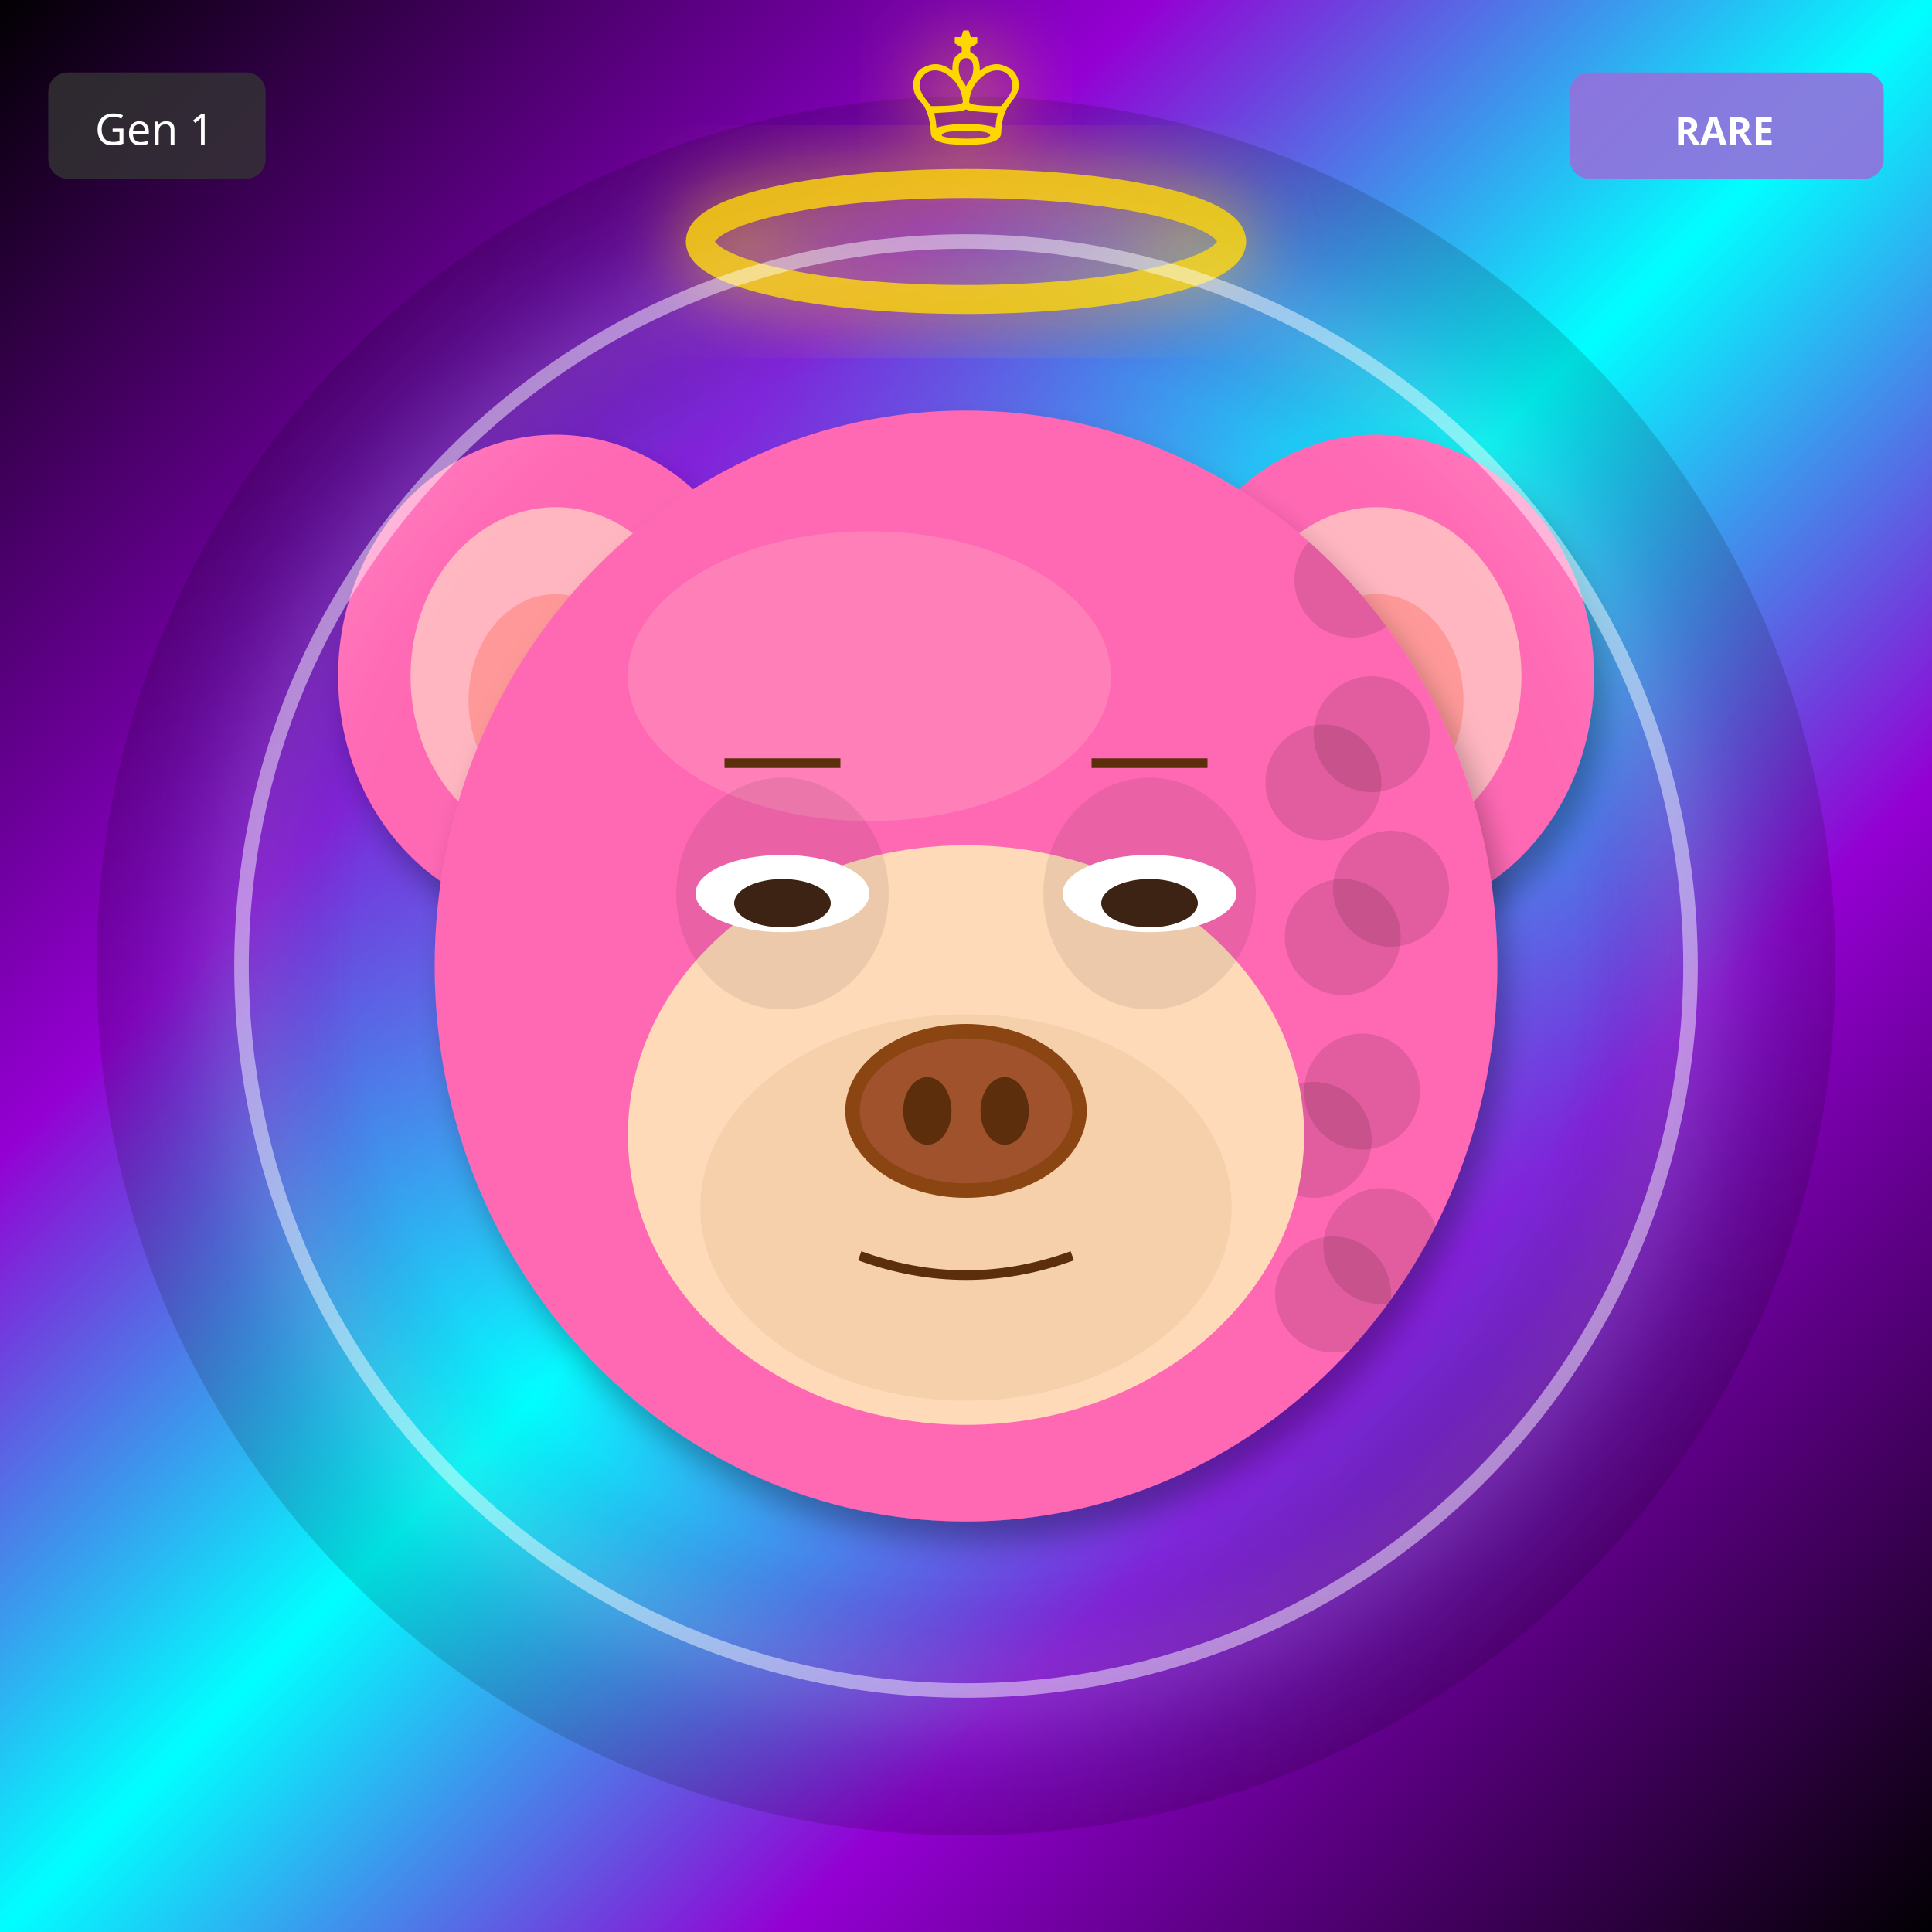
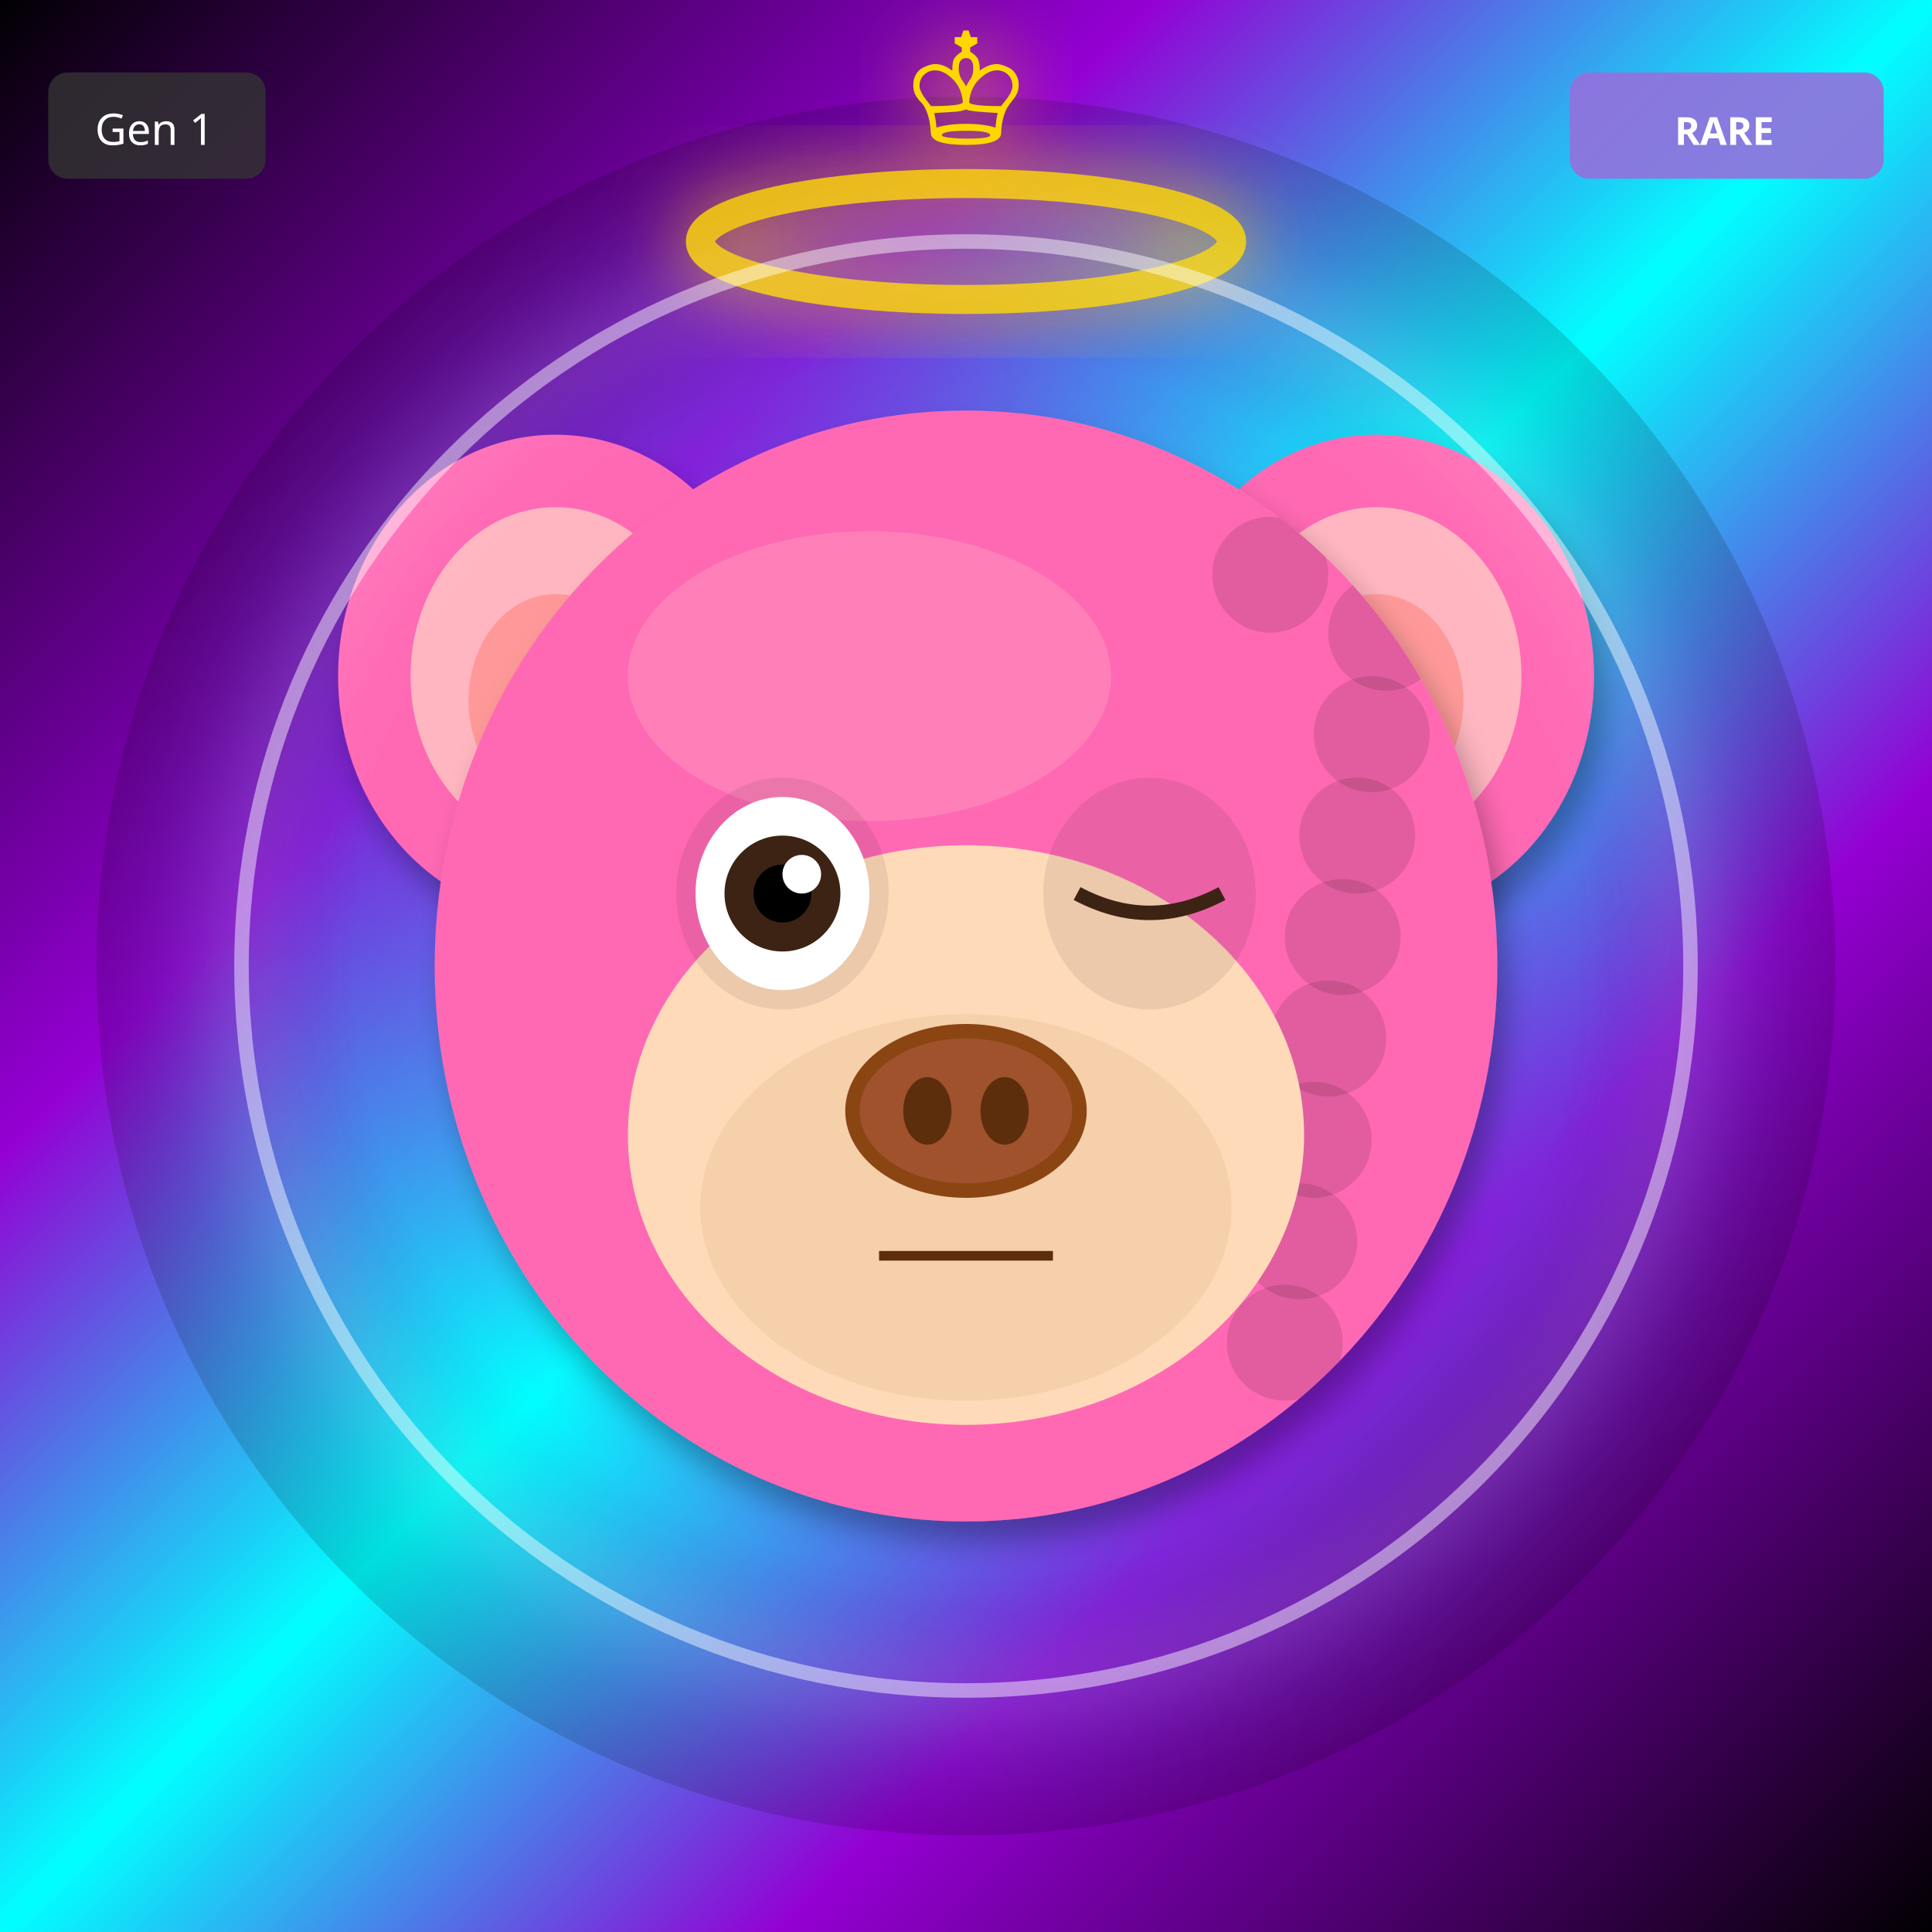
<svg xmlns="http://www.w3.org/2000/svg" width="400" height="400" viewBox="0 0 400 400">
  <defs>
    <filter id="shadow" x="-20%" y="-20%" width="140%" height="140%">
      <feDropShadow dx="2" dy="4" stdDeviation="3" flood-opacity="0.3" />
    </filter>
    <filter id="glow" x="-50%" y="-50%" width="200%" height="200%">
      <feGaussianBlur stdDeviation="8" result="blur" />
      <feMerge>
        <feMergeNode in="blur" />
        <feMergeNode in="SourceGraphic" />
      </feMerge>
    </filter>
    <linearGradient id="rainbow-body" x1="0%" y1="0%" x2="100%" y2="100%">
      <stop offset="0%" stop-color="#FF6B6B" />
      <stop offset="25%" stop-color="#FFE66D" />
      <stop offset="50%" stop-color="#4ECDC4" />
      <stop offset="75%" stop-color="#45B7D1" />
      <stop offset="100%" stop-color="#DDA0DD" />
    </linearGradient>
    <radialGradient id="galaxy-body" cx="30%" cy="30%">
      <stop offset="0%" stop-color="#E6E6FA" />
      <stop offset="50%" stop-color="#9370DB" />
      <stop offset="100%" stop-color="#1A0033" />
    </radialGradient>
    <linearGradient id="holo-body" x1="0%" y1="0%" x2="100%" y2="100%">
      <stop offset="0%" stop-color="#FF00FF" />
      <stop offset="50%" stop-color="#00FFFF" />
      <stop offset="100%" stop-color="#FFFF00" />
    </linearGradient>
    <linearGradient id="sky-gradient" x1="0%" y1="0%" x2="0%" y2="100%">
      <stop offset="0%" stop-color="#87CEEB" />
      <stop offset="100%" stop-color="#E0F4FF" />
    </linearGradient>
    <linearGradient id="grass-gradient" x1="0%" y1="0%" x2="0%" y2="100%">
      <stop offset="0%" stop-color="#90EE90" />
      <stop offset="100%" stop-color="#228B22" />
    </linearGradient>
    <linearGradient id="sunset-gradient" x1="0%" y1="0%" x2="0%" y2="100%">
      <stop offset="0%" stop-color="#FF6B6B" />
      <stop offset="50%" stop-color="#FFE66D" />
      <stop offset="100%" stop-color="#4ECDC4" />
    </linearGradient>
    <linearGradient id="aurora-gradient" x1="0%" y1="0%" x2="100%" y2="100%">
      <stop offset="0%" stop-color="#0D1B2A" />
      <stop offset="30%" stop-color="#00FF7F" />
      <stop offset="70%" stop-color="#FF00FF" />
      <stop offset="100%" stop-color="#0D1B2A" />
    </linearGradient>
    <radialGradient id="multiverse-gradient" cx="50%" cy="50%">
      <stop offset="0%" stop-color="#FFD700" />
      <stop offset="40%" stop-color="#FF00FF" />
      <stop offset="70%" stop-color="#00FFFF" />
      <stop offset="100%" stop-color="#000" />
    </radialGradient>
    <linearGradient id="rift-gradient" x1="0%" y1="0%" x2="100%" y2="100%">
      <stop offset="0%" stop-color="#000" />
      <stop offset="30%" stop-color="#9400D3" />
      <stop offset="50%" stop-color="#00FFFF" />
      <stop offset="70%" stop-color="#9400D3" />
      <stop offset="100%" stop-color="#000" />
    </linearGradient>
    <linearGradient id="heaven-gradient" x1="0%" y1="0%" x2="0%" y2="100%">
      <stop offset="0%" stop-color="#FFF" />
      <stop offset="50%" stop-color="#FFD700" stop-opacity="0.3" />
      <stop offset="100%" stop-color="#F0F8FF" />
    </linearGradient>
    <clipPath id="head-clip">
      <ellipse cx="200" cy="200" rx="110" ry="115" />
    </clipPath>
  </defs>
  <rect width="400" height="400" fill="url(#rift-gradient)" />
  <circle cx="200" cy="200" r="180" fill="url(#multiverse-gradient)" opacity="0.15" />
  <ellipse cx="115" cy="140" rx="45" ry="50" fill="#FF69B4" filter="url(#shadow)" />
  <ellipse cx="115" cy="140" rx="30" ry="35" fill="#FFB6C1" />
  <ellipse cx="115" cy="145" rx="18" ry="22" fill="#FF9999" />
  <ellipse cx="285" cy="140" rx="45" ry="50" fill="#FF69B4" filter="url(#shadow)" />
  <ellipse cx="285" cy="140" rx="30" ry="35" fill="#FFB6C1" />
  <ellipse cx="285" cy="145" rx="18" ry="22" fill="#FF9999" />
  <ellipse cx="200" cy="200" rx="110" ry="115" fill="#FF69B4" filter="url(#shadow)" />
  <ellipse cx="180" cy="140" rx="50" ry="30" fill="#FFB6C1" opacity="0.3" />
  <g clip-path="url(#head-clip)">
    <circle cx="110" cy="110" r="12" fill="#000" opacity="0.12" />
-     <circle cx="288" cy="184" r="12" fill="#000" opacity="0.12" />
-     <circle cx="286" cy="258" r="12" fill="#000" opacity="0.12" />
+     <circle cx="287" cy="131" r="12" fill="#000" opacity="0.12" />
    <circle cx="284" cy="152" r="12" fill="#000" opacity="0.12" />
-     <circle cx="282" cy="226" r="12" fill="#000" opacity="0.12" />
-     <circle cx="280" cy="120" r="12" fill="#000" opacity="0.12" />
+     <circle cx="281" cy="173" r="12" fill="#000" opacity="0.12" />
    <circle cx="278" cy="194" r="12" fill="#000" opacity="0.12" />
-     <circle cx="276" cy="268" r="12" fill="#000" opacity="0.12" />
-     <circle cx="274" cy="162" r="12" fill="#000" opacity="0.12" />
+     <circle cx="275" cy="215" r="12" fill="#000" opacity="0.12" />
    <circle cx="272" cy="236" r="12" fill="#000" opacity="0.12" />
+     <circle cx="269" cy="257" r="12" fill="#000" opacity="0.12" />
+     <circle cx="266" cy="278" r="12" fill="#000" opacity="0.12" />
+     <circle cx="263" cy="119" r="12" fill="#000" opacity="0.12" />
  </g>
  <ellipse cx="200" cy="235" rx="70" ry="60" fill="#FFDAB9" />
  <ellipse cx="200" cy="250" rx="55" ry="40" fill="#DEB887" opacity="0.3" />
  <ellipse cx="162" cy="185" rx="22" ry="24" fill="#000" opacity="0.08" />
  <ellipse cx="238" cy="185" rx="22" ry="24" fill="#000" opacity="0.08" />
-   <ellipse cx="162" cy="185" rx="18" ry="8" fill="white" />
-   <ellipse cx="162" cy="187" rx="10" ry="5" fill="#3D2314" />
-   <ellipse cx="238" cy="185" rx="18" ry="8" fill="white" />
-   <ellipse cx="238" cy="187" rx="10" ry="5" fill="#3D2314" />
+   <ellipse cx="162" cy="185" rx="18" ry="20" fill="white" />
+   <circle cx="162" cy="185" r="12" fill="#3D2314" />
+   <circle cx="162" cy="185" r="6" fill="#000" />
+   <circle cx="166" cy="181" r="4" fill="white" />
+   <path d="M223 185 Q238 193 253 185" stroke="#3D2314" stroke-width="3" fill="none" />
  <g>
    <ellipse cx="200" cy="230" rx="25" ry="18" fill="#8B4513" />
    <ellipse cx="200" cy="230" rx="22" ry="15" fill="#A0522D" />
    <ellipse cx="192" cy="230" rx="5" ry="7" fill="#5D2E0C" />
    <ellipse cx="208" cy="230" rx="5" ry="7" fill="#5D2E0C" />
  </g>
-   <path d="M178 260 Q200 268 222 260" stroke="#5D2E0C" stroke-width="2" fill="none" />
-   <line x1="150" y1="158" x2="174" y2="158" stroke="#5D2E0C" stroke-width="2" />
-   <line x1="226" y1="158" x2="250" y2="158" stroke="#5D2E0C" stroke-width="2" />
+   <line x1="182" y1="260" x2="218" y2="260" stroke="#5D2E0C" stroke-width="2" />
  <ellipse cx="200" cy="50" rx="55" ry="12" fill="none" stroke="#FFD700" stroke-width="6" opacity="0.85" filter="url(#glow)" />
  <circle cx="200" cy="200" r="150" fill="none" stroke="#FFF" stroke-width="3" opacity="0.5" filter="url(#glow)" />
  <text x="200" y="30" font-size="36" fill="#FFD700" text-anchor="middle" filter="url(#glow)">♔</text>
  <g transform="translate(325, 15)">
    <rect width="65" height="22" rx="4" fill="#9370DB" opacity="0.9" />
    <text x="32" y="15" font-size="8" fill="#FFF" text-anchor="middle" font-family="sans-serif" font-weight="bold">RARE</text>
  </g>
  <g transform="translate(10, 15)">
    <rect width="45" height="22" rx="4" fill="#333" opacity="0.8" />
    <text x="22" y="15" font-size="9" fill="#FFF" text-anchor="middle" font-family="sans-serif">Gen 1</text>
  </g>
</svg>
